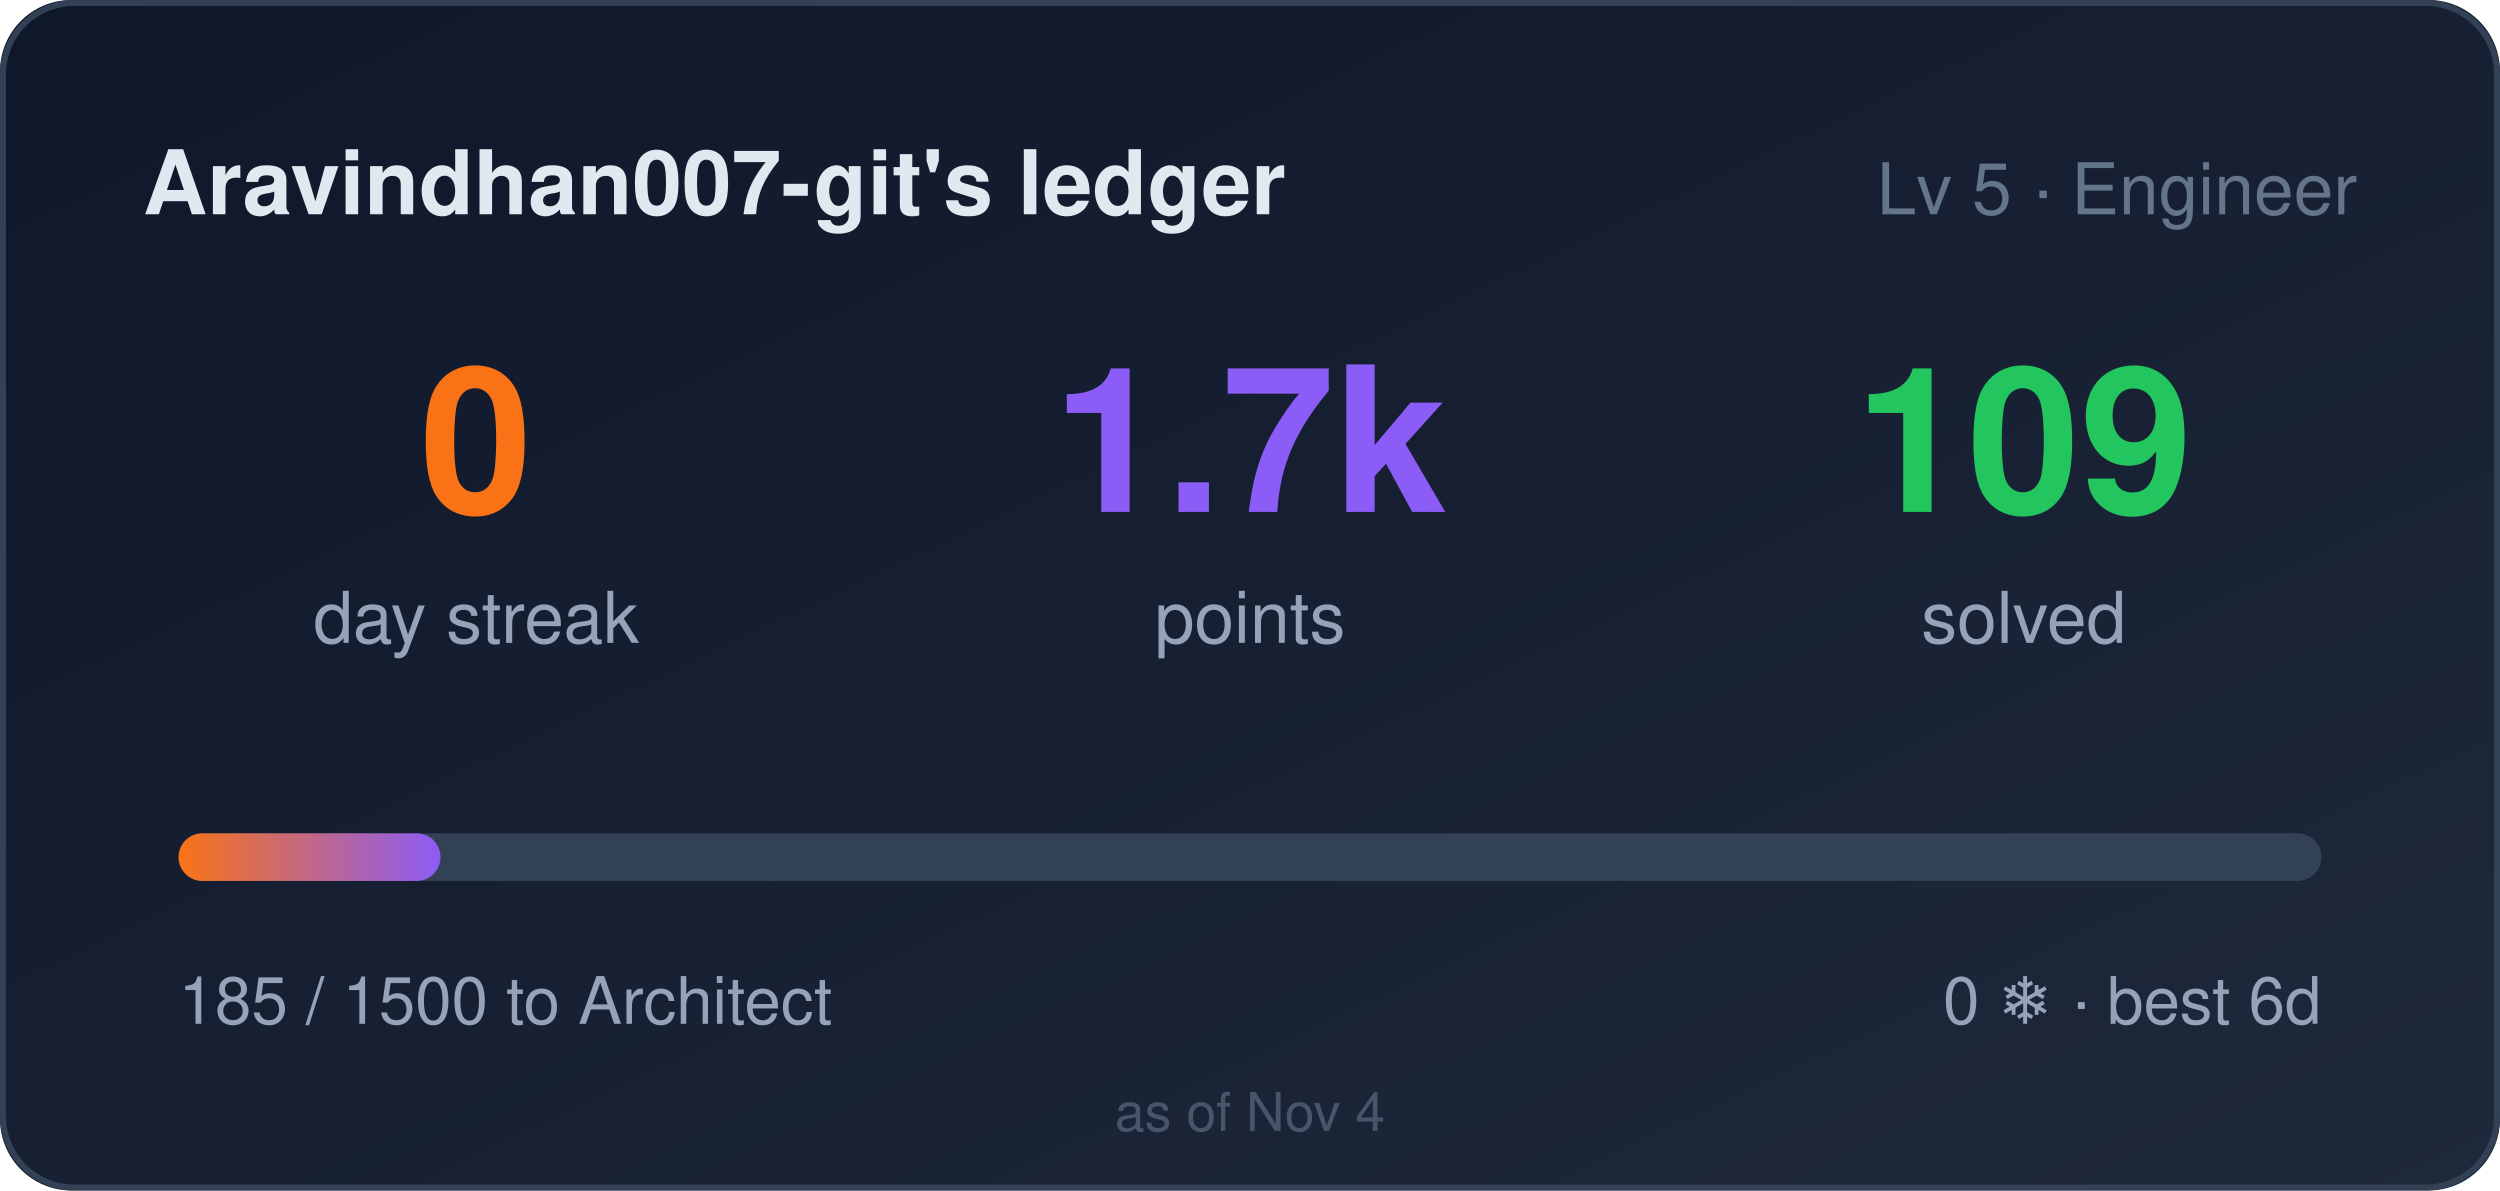
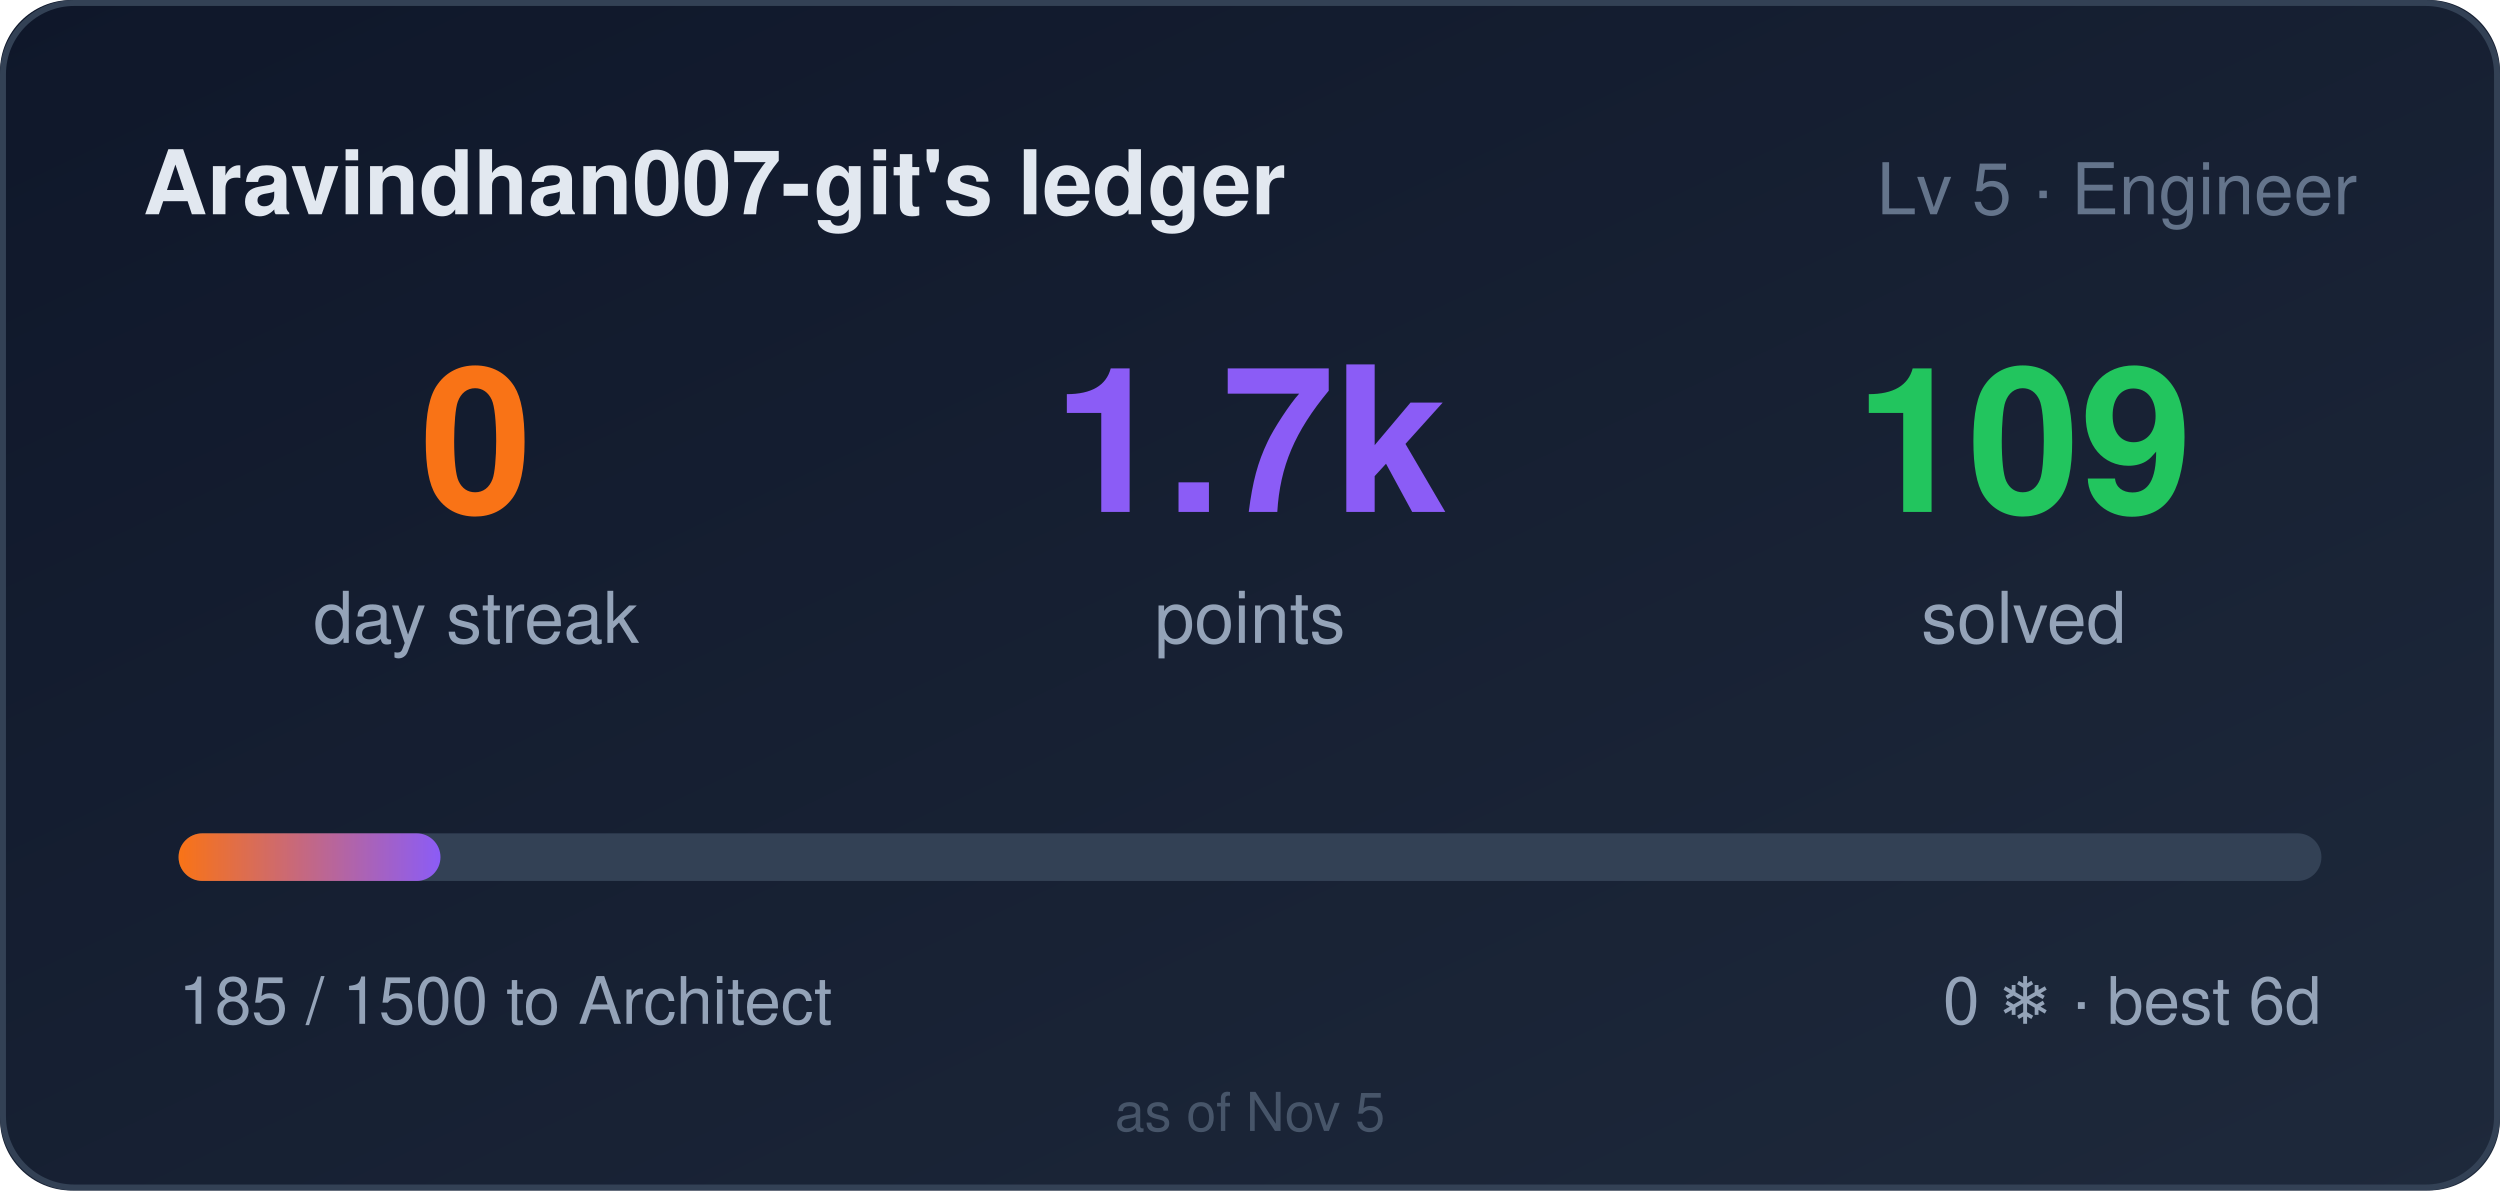
<svg xmlns="http://www.w3.org/2000/svg" width="420" height="200" role="img" aria-label="Aravindhan007-git's ledger: 0 day streak, 1685 points">
  <style>
    .bar,.n{transform-box:fill-box}
    .bar{transform-origin:left center}
    @media (prefers-reduced-motion: no-preference){
      .bar{animation:cl-grow .9s cubic-bezier(.22,1,.36,1) both}
      .n{animation:cl-rise .5s ease-out both}
      .n2{animation-delay:.08s}
      .n3{animation-delay:.16s}
    }
    @keyframes cl-grow{from{transform:scaleX(0)}to{transform:scaleX(1)}}
    @keyframes cl-rise{from{opacity:0;transform:translateY(6px)}to{opacity:1;transform:none}}
  </style>
  <defs>
    <linearGradient id="bg" x1="0" y1="0" x2="1" y2="1">
      <stop offset="0" stop-color="#0f172a" />
      <stop offset="1" stop-color="#1e293b" />
    </linearGradient>
    <linearGradient id="bar" x1="0" y1="0" x2="1" y2="0">
      <stop offset="0" stop-color="#f97316" />
      <stop offset="1" stop-color="#8b5cf6" />
    </linearGradient>
  </defs>
  <rect width="420" height="200" rx="12" fill="url(#bg)" />
  <rect x="0.5" y="0.5" width="419" height="199" rx="12" fill="none" stroke="#334155" />
  <text x="24" y="36" fill="#e2e8f0" font-size="15" font-weight="600" font-family="Segoe UI,Helvetica,Arial,sans-serif">Aravindhan007-git's ledger</text>
  <text x="396" y="36" fill="#64748b" font-size="12" text-anchor="end" font-family="Segoe UI,Helvetica,Arial,sans-serif">Lv 5 · Engineer</text>
  <g font-family="Segoe UI,Helvetica,Arial,sans-serif">
    <text class="n n1" x="80" y="86" fill="#f97316" font-size="34" font-weight="700" text-anchor="middle">0</text>
    <text x="80" y="108" fill="#94a3b8" font-size="12" text-anchor="middle">day streak</text>
    <text class="n n2" x="210" y="86" fill="#8b5cf6" font-size="34" font-weight="700" text-anchor="middle">1.7k</text>
    <text x="210" y="108" fill="#94a3b8" font-size="12" text-anchor="middle">points</text>
    <text class="n n3" x="340" y="86" fill="#22c55e" font-size="34" font-weight="700" text-anchor="middle">109</text>
    <text x="340" y="108" fill="#94a3b8" font-size="12" text-anchor="middle">solved</text>
  </g>
  <rect x="30" y="140" width="360" height="8" rx="4" fill="#334155" />
  <rect class="bar" x="30" y="140" width="44" height="8" rx="4" fill="url(#bar)" />
  <text x="30" y="172" fill="#94a3b8" font-size="11" font-family="Segoe UI,Helvetica,Arial,sans-serif">185 / 1500 to Architect</text>
  <text x="390" y="172" fill="#94a3b8" font-size="11" text-anchor="end" font-family="Segoe UI,Helvetica,Arial,sans-serif">0 ❄ · best 6d</text>
-   <text x="210" y="190" fill="#475569" font-size="9" text-anchor="middle" font-family="Segoe UI,Helvetica,Arial,sans-serif">as of Nov 4</text>
+   <text x="210" y="190" fill="#475569" font-size="9" text-anchor="middle" font-family="Segoe UI,Helvetica,Arial,sans-serif">as of Nov 5</text>
</svg>
